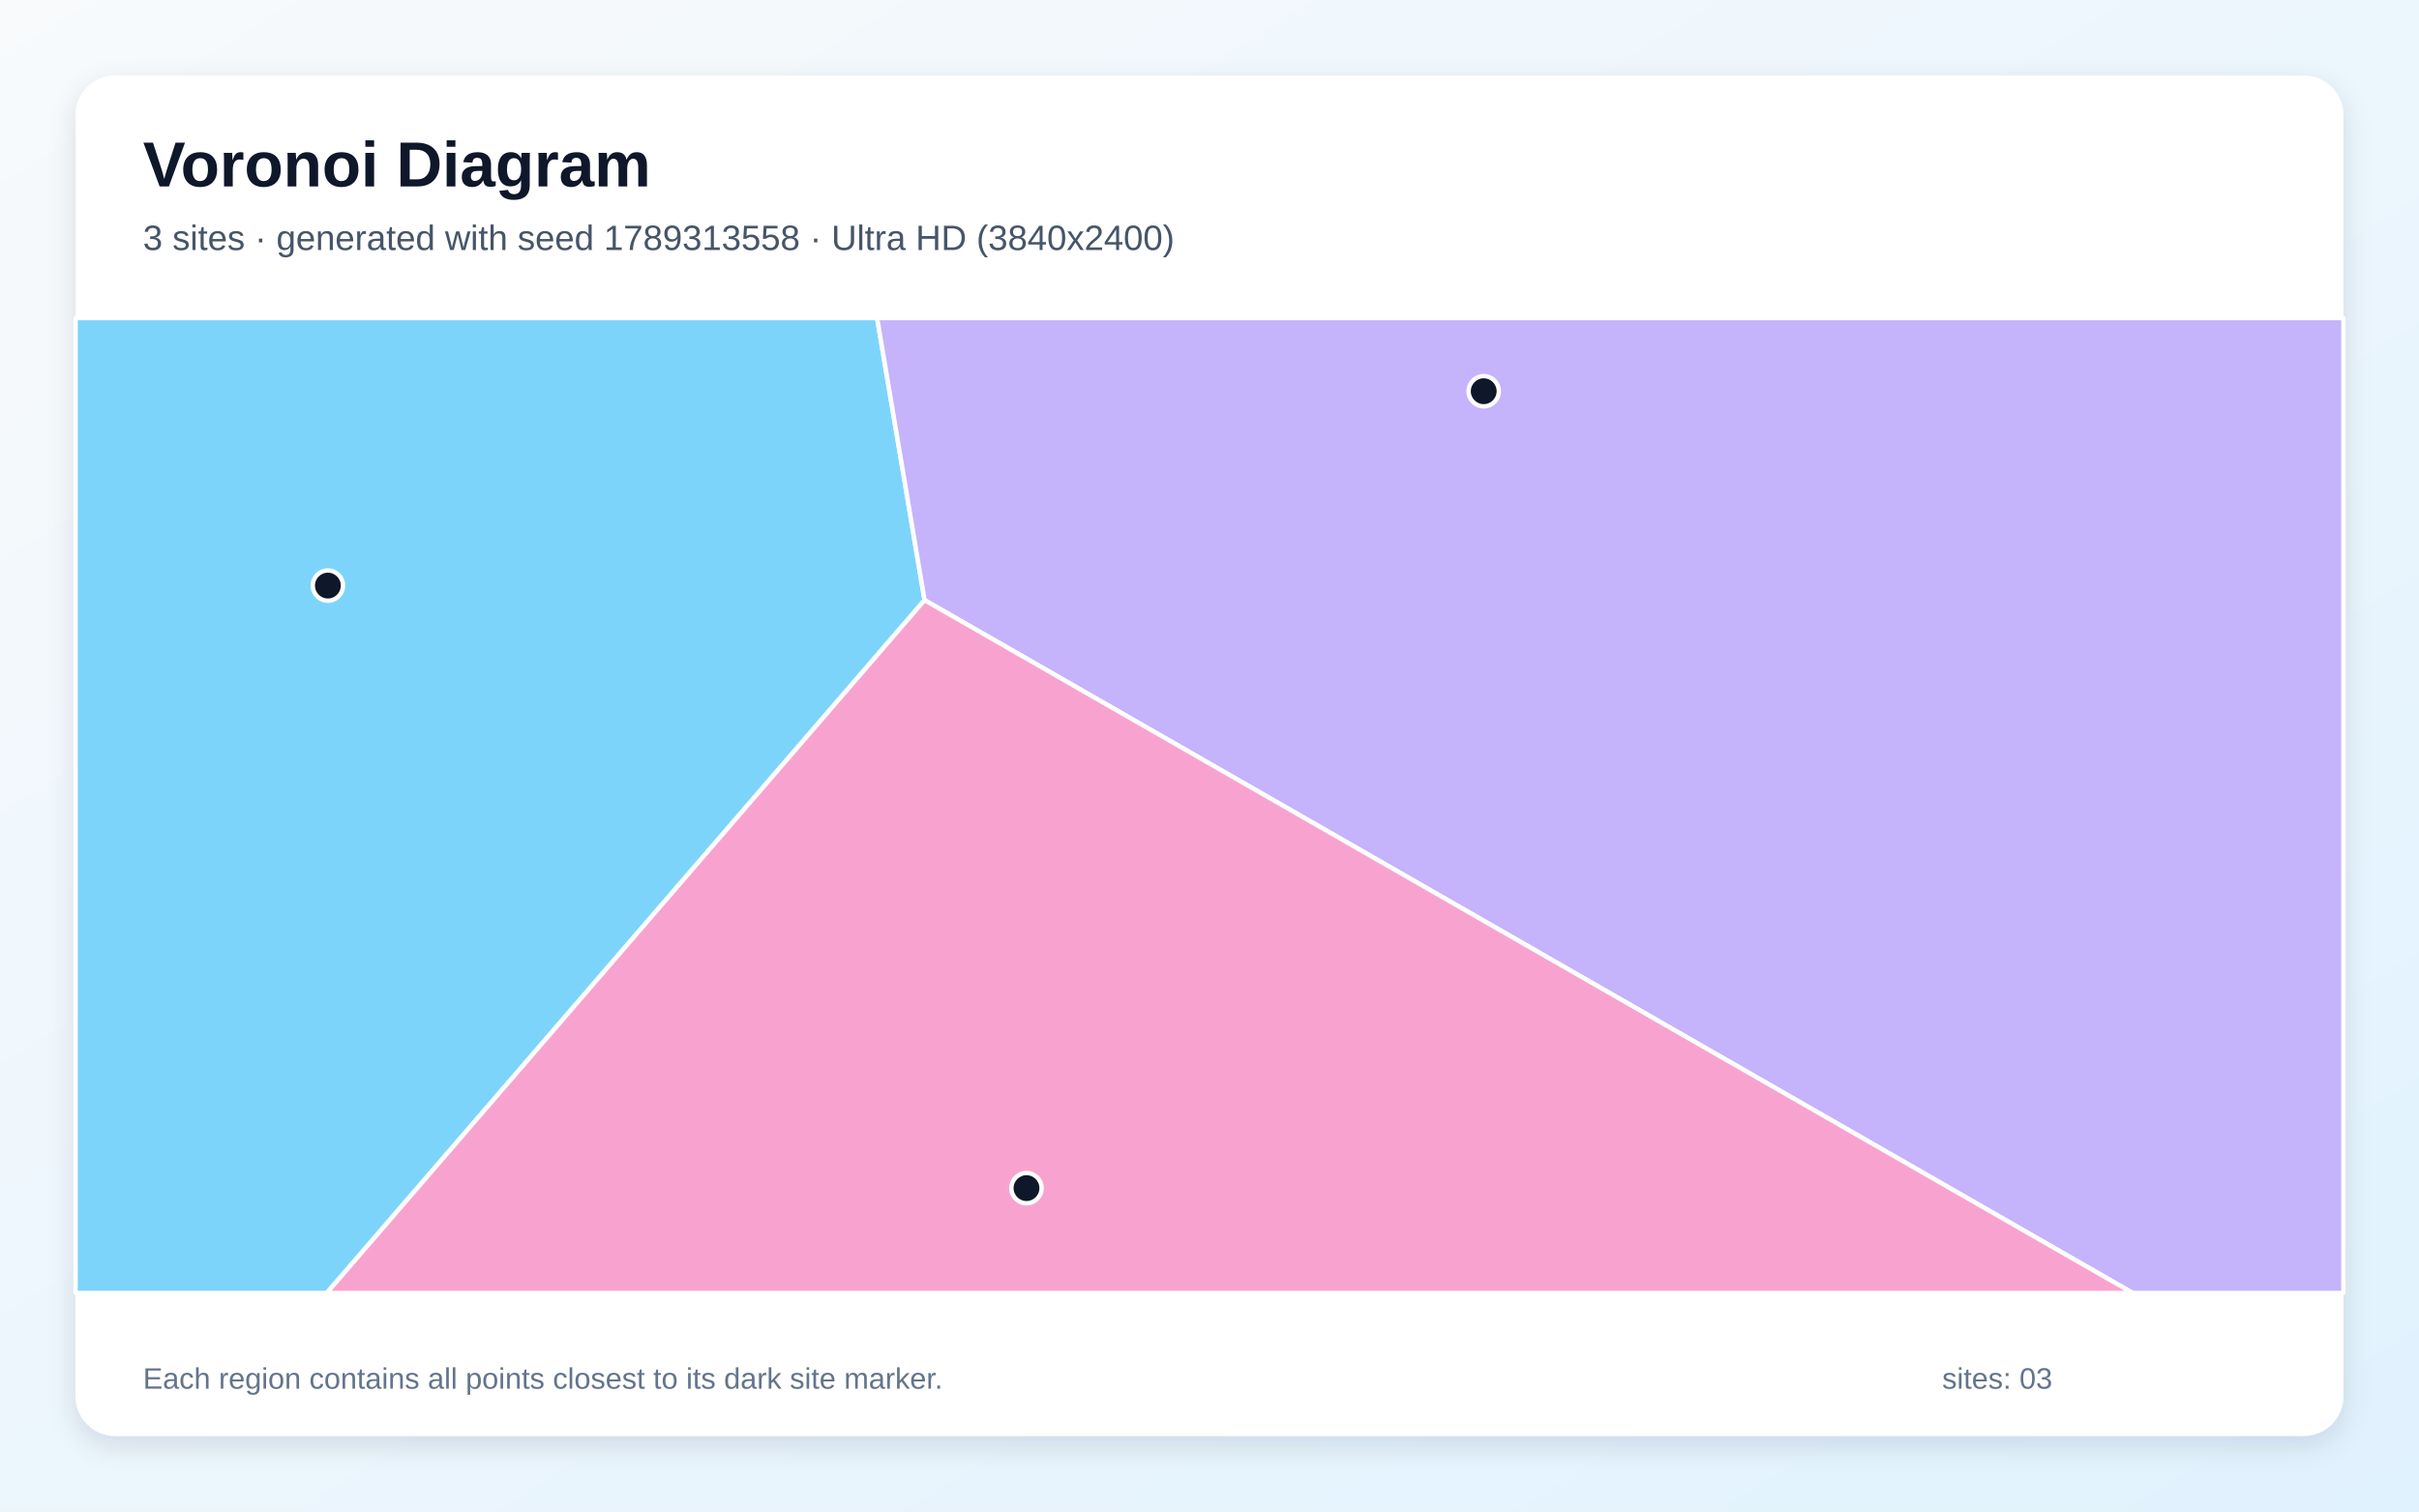
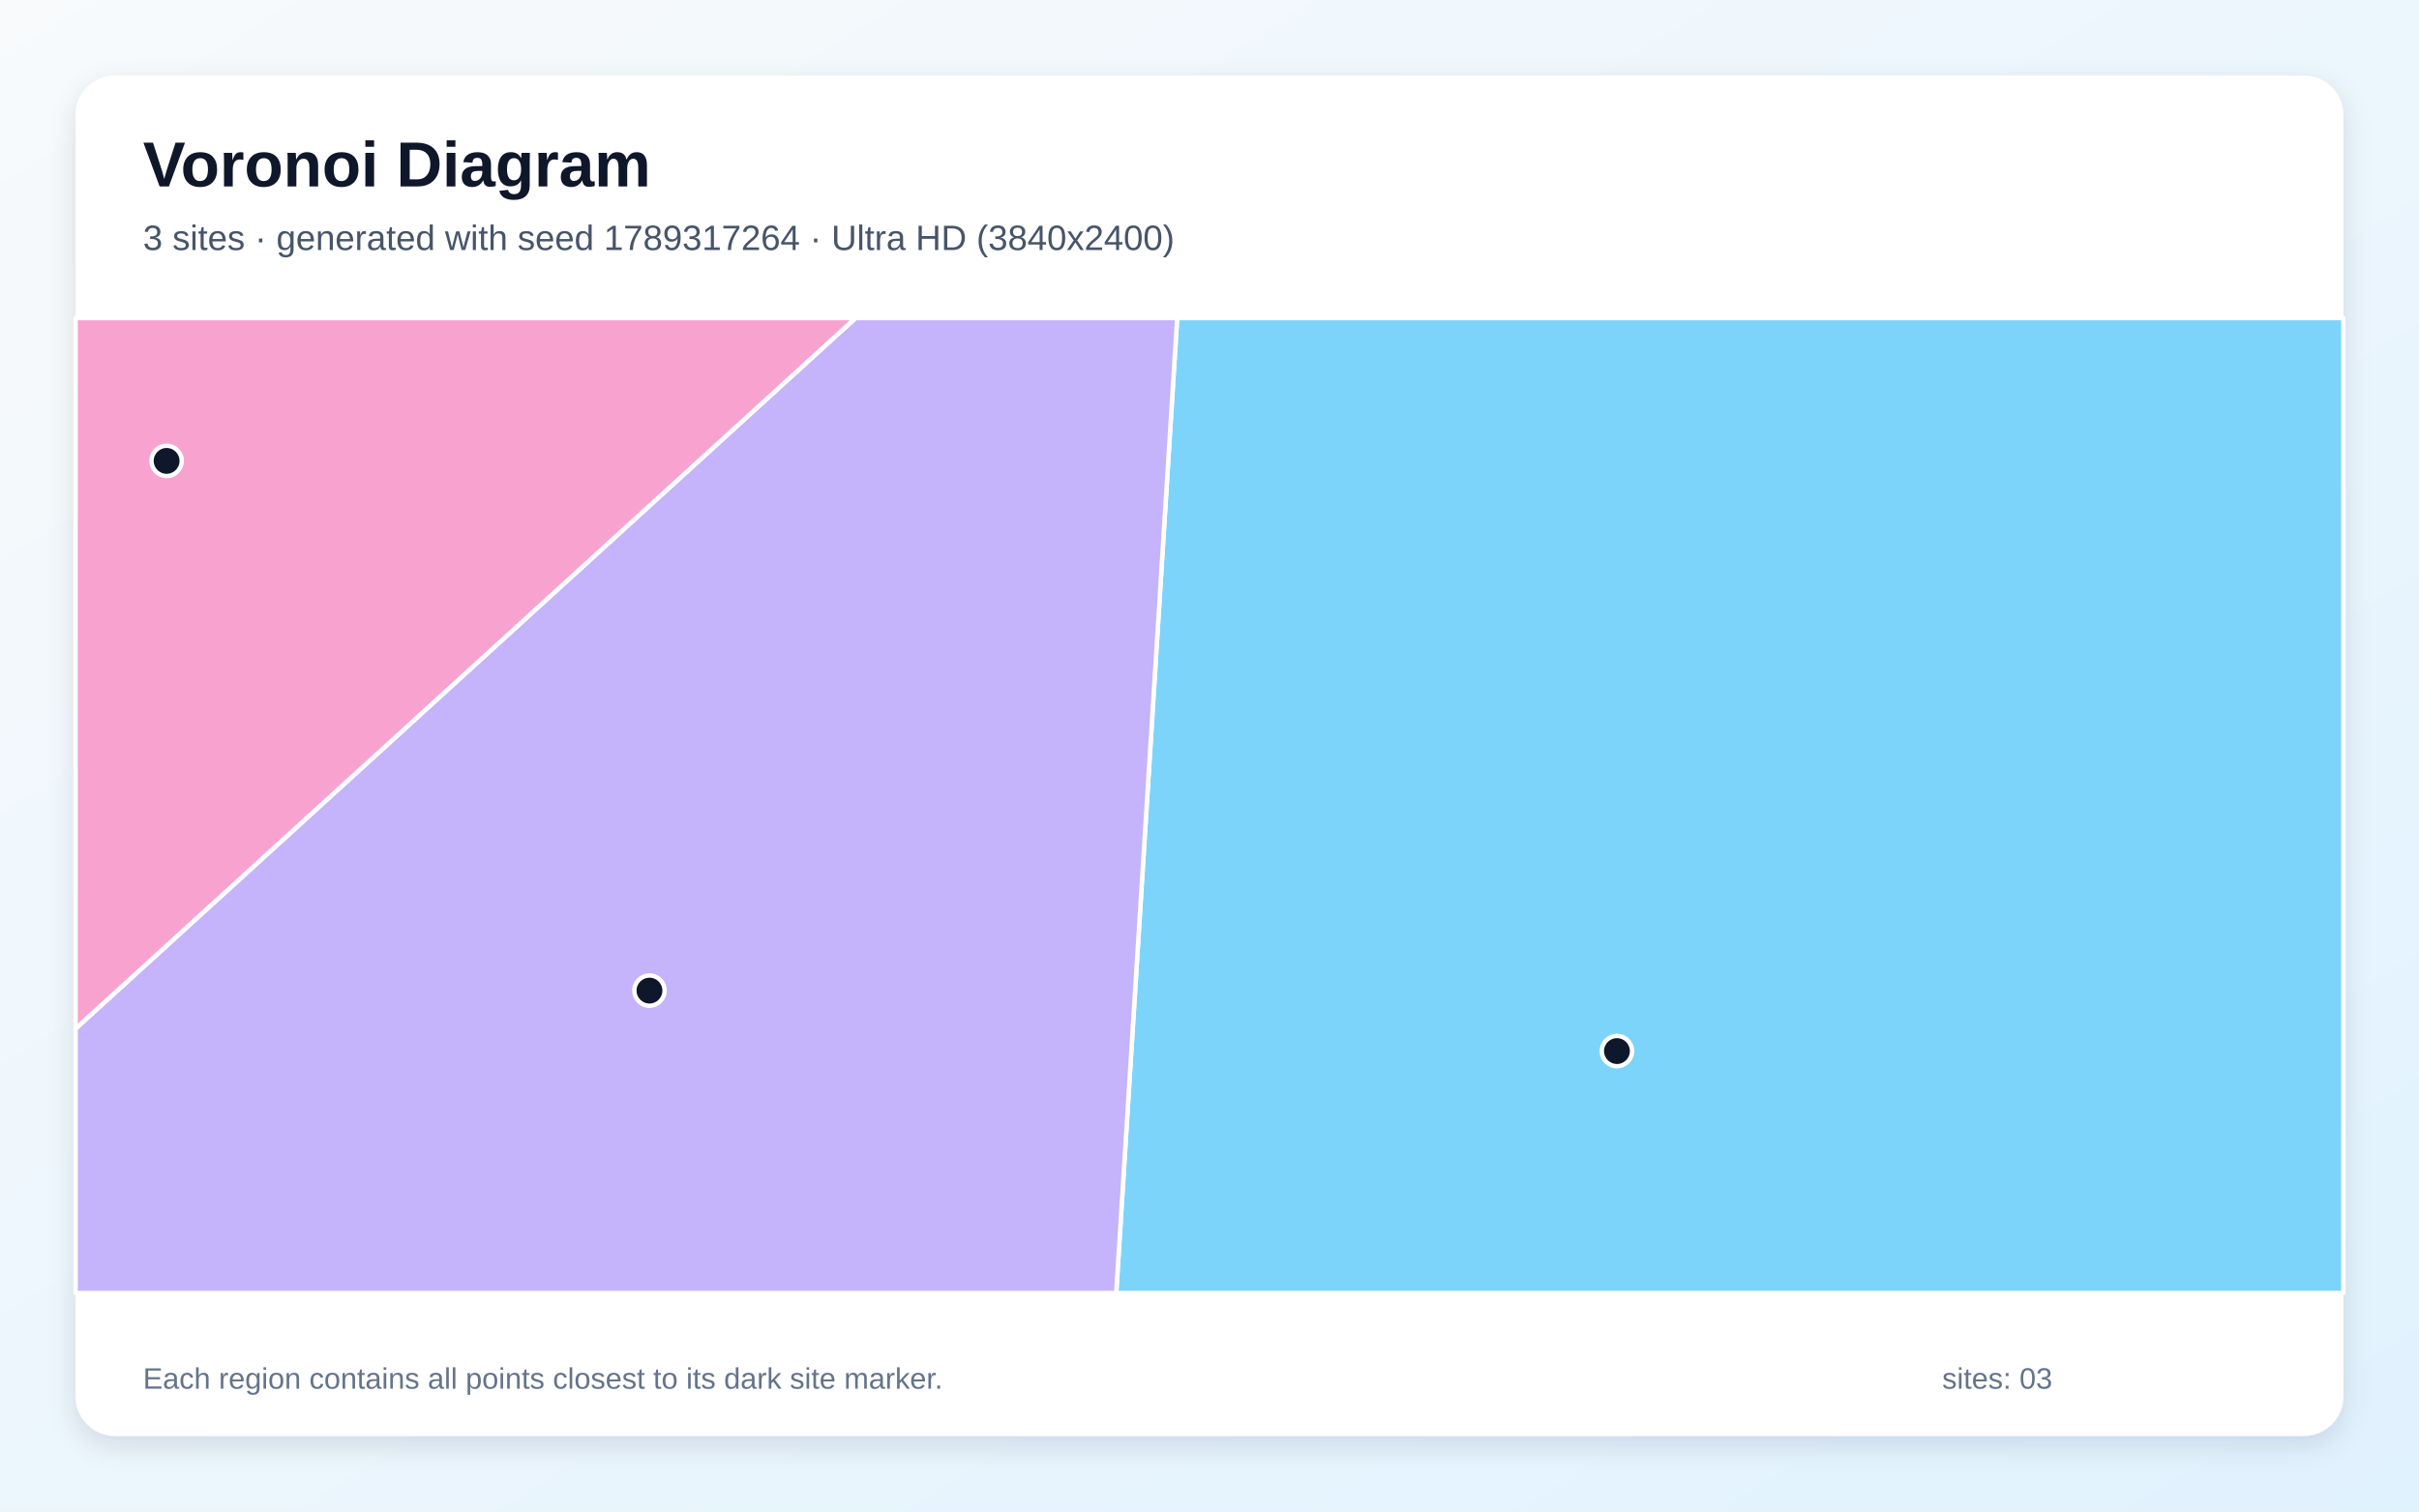
<svg xmlns="http://www.w3.org/2000/svg" width="3840" height="2400" viewBox="0 0 3840 2400" role="img" aria-labelledby="title description">
  <defs>
    <linearGradient id="background" x1="0" y1="0" x2="1" y2="1">
      <stop stop-color="#F8FAFC" />
      <stop offset="1" stop-color="#E0F2FE" />
    </linearGradient>
    <filter id="shadow" x="-5%" y="-5%" width="110%" height="110%">
      <feDropShadow dx="0" dy="15" stdDeviation="22" flood-color="#0F172A" flood-opacity=".12" />
    </filter>
  </defs>
  <rect width="3840" height="2400" fill="url(#background)" />
  <rect x="120" y="120" width="3600" height="2160" rx="63" fill="#FFFFFF" filter="url(#shadow)" />
  <g font-family="Arial, sans-serif">
    <text x="227" y="296" font-size="101" font-weight="700" fill="#0F172A">Voronoi Diagram</text>
-     <text x="227" y="397" font-size="56" fill="#475569">3 sites · generated with seed 1789313558 · Ultra HD (3840x2400)</text>
+     <text x="227" y="397" font-size="56" fill="#475569">3 sites · generated with seed 1789317264 · Ultra HD (3840x2400)</text>
  </g>
  <g stroke="#FFFFFF" stroke-width="7" stroke-linejoin="round">
-     <polygon points="120.0,505.0 1392.4,505.0 1467.7,952.9 518.7,2053.0 120.0,2053.0" fill="#38BDF8" fill-opacity="0.65" />
-     <polygon points="1467.7,952.9 1392.4,505.0 3720.0,505.0 3720.0,2053.0 3385.5,2053.0" fill="#A78BFA" fill-opacity="0.65" />
-     <polygon points="1467.7,952.9 3385.5,2053.0 518.7,2053.0" fill="#F472B6" fill-opacity="0.65" />
+     <polygon points="1868.7,505.0 3720.0,505.0 3720.0,2053.0 1771.9,2053.0" fill="#38BDF8" fill-opacity="0.65" />
+     <polygon points="120.0,1633.3 1358.1,505.0 1868.7,505.0 1771.9,2053.0 120.0,2053.0" fill="#A78BFA" fill-opacity="0.65" />
+     <polygon points="120.0,1633.3 120.0,505.0 1358.1,505.0" fill="#F472B6" fill-opacity="0.65" />
  </g>
  <g>
-     <circle cx="520.5" cy="929.8" r="24" fill="#0F172A" stroke="#FFFFFF" stroke-width="7" />
-     <circle cx="2355.3" cy="621.2" r="24" fill="#0F172A" stroke="#FFFFFF" stroke-width="7" />
-     <circle cx="1629.5" cy="1886.5" r="24" fill="#0F172A" stroke="#FFFFFF" stroke-width="7" />
+     <circle cx="2566.8" cy="1668.9" r="24" fill="#0F172A" stroke="#FFFFFF" stroke-width="7" />
+     <circle cx="1031.0" cy="1572.9" r="24" fill="#0F172A" stroke="#FFFFFF" stroke-width="7" />
+     <circle cx="264.5" cy="731.8" r="24" fill="#0F172A" stroke="#FFFFFF" stroke-width="7" />
  </g>
  <g font-family="Arial, sans-serif" font-size="47" fill="#64748B">
    <text x="227" y="2205">Each region contains all points closest to its dark site marker.</text>
    <text x="3083" y="2205">sites: 03</text>
  </g>
</svg>
